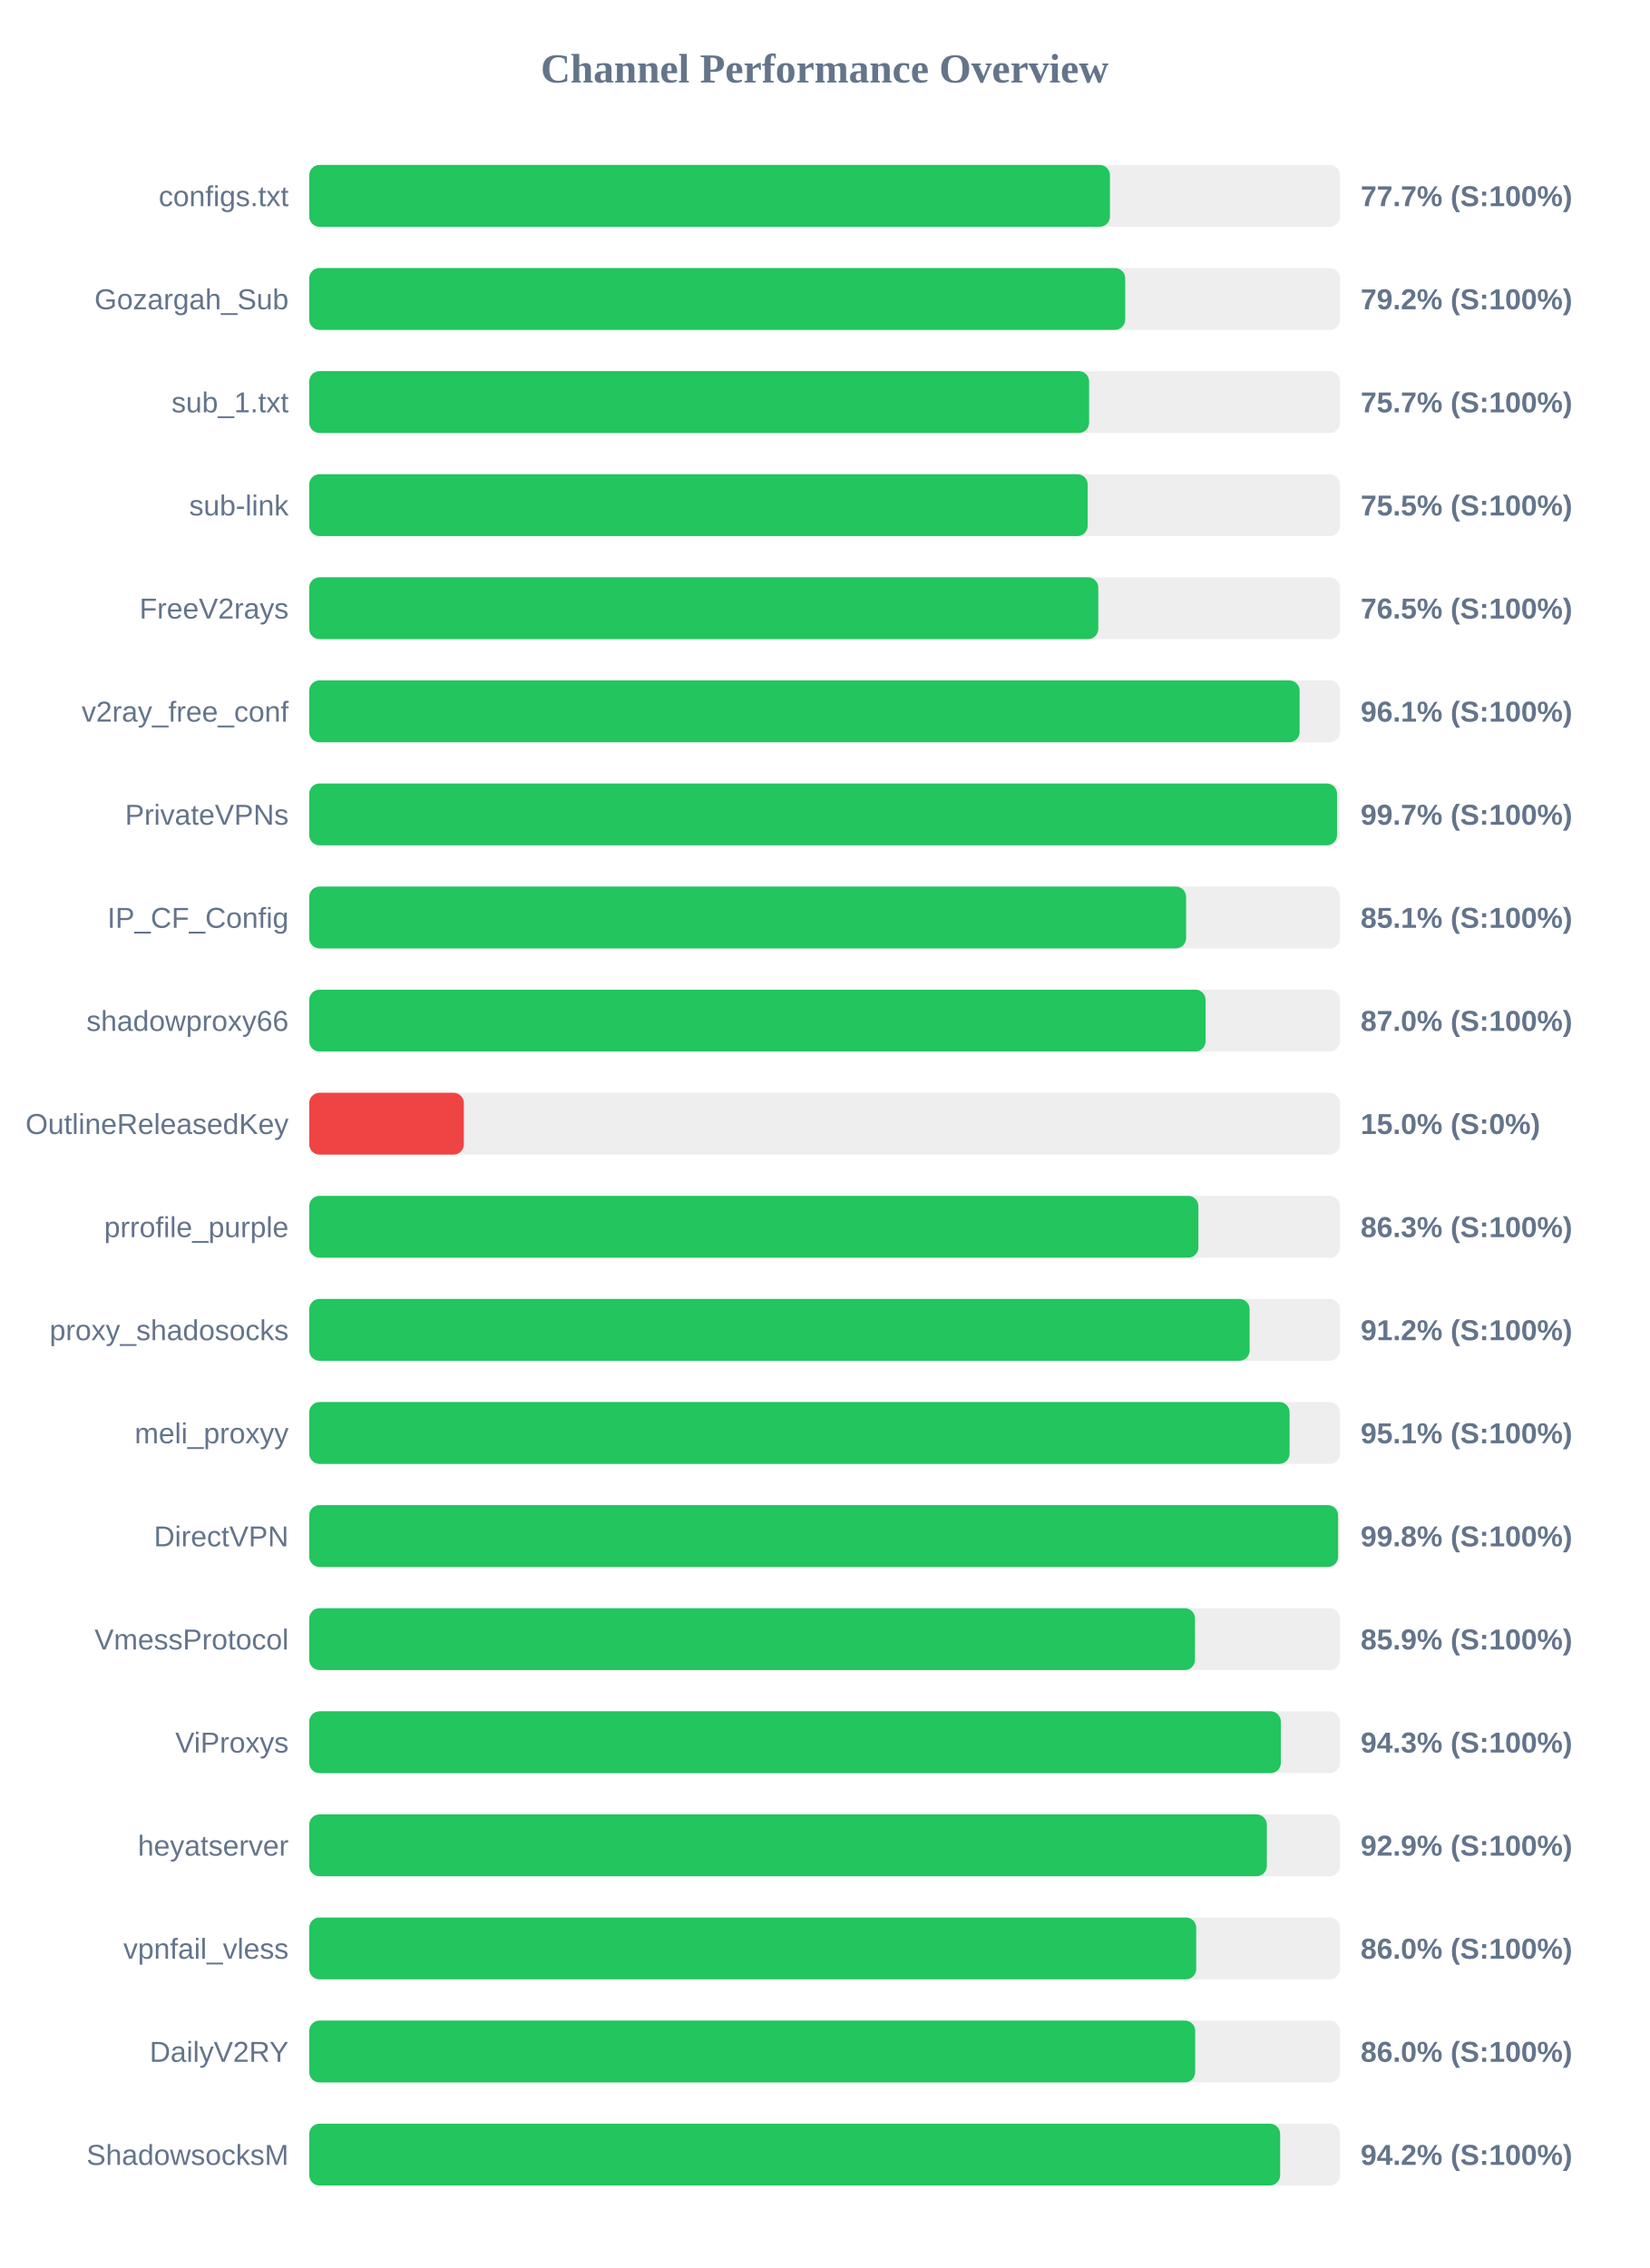
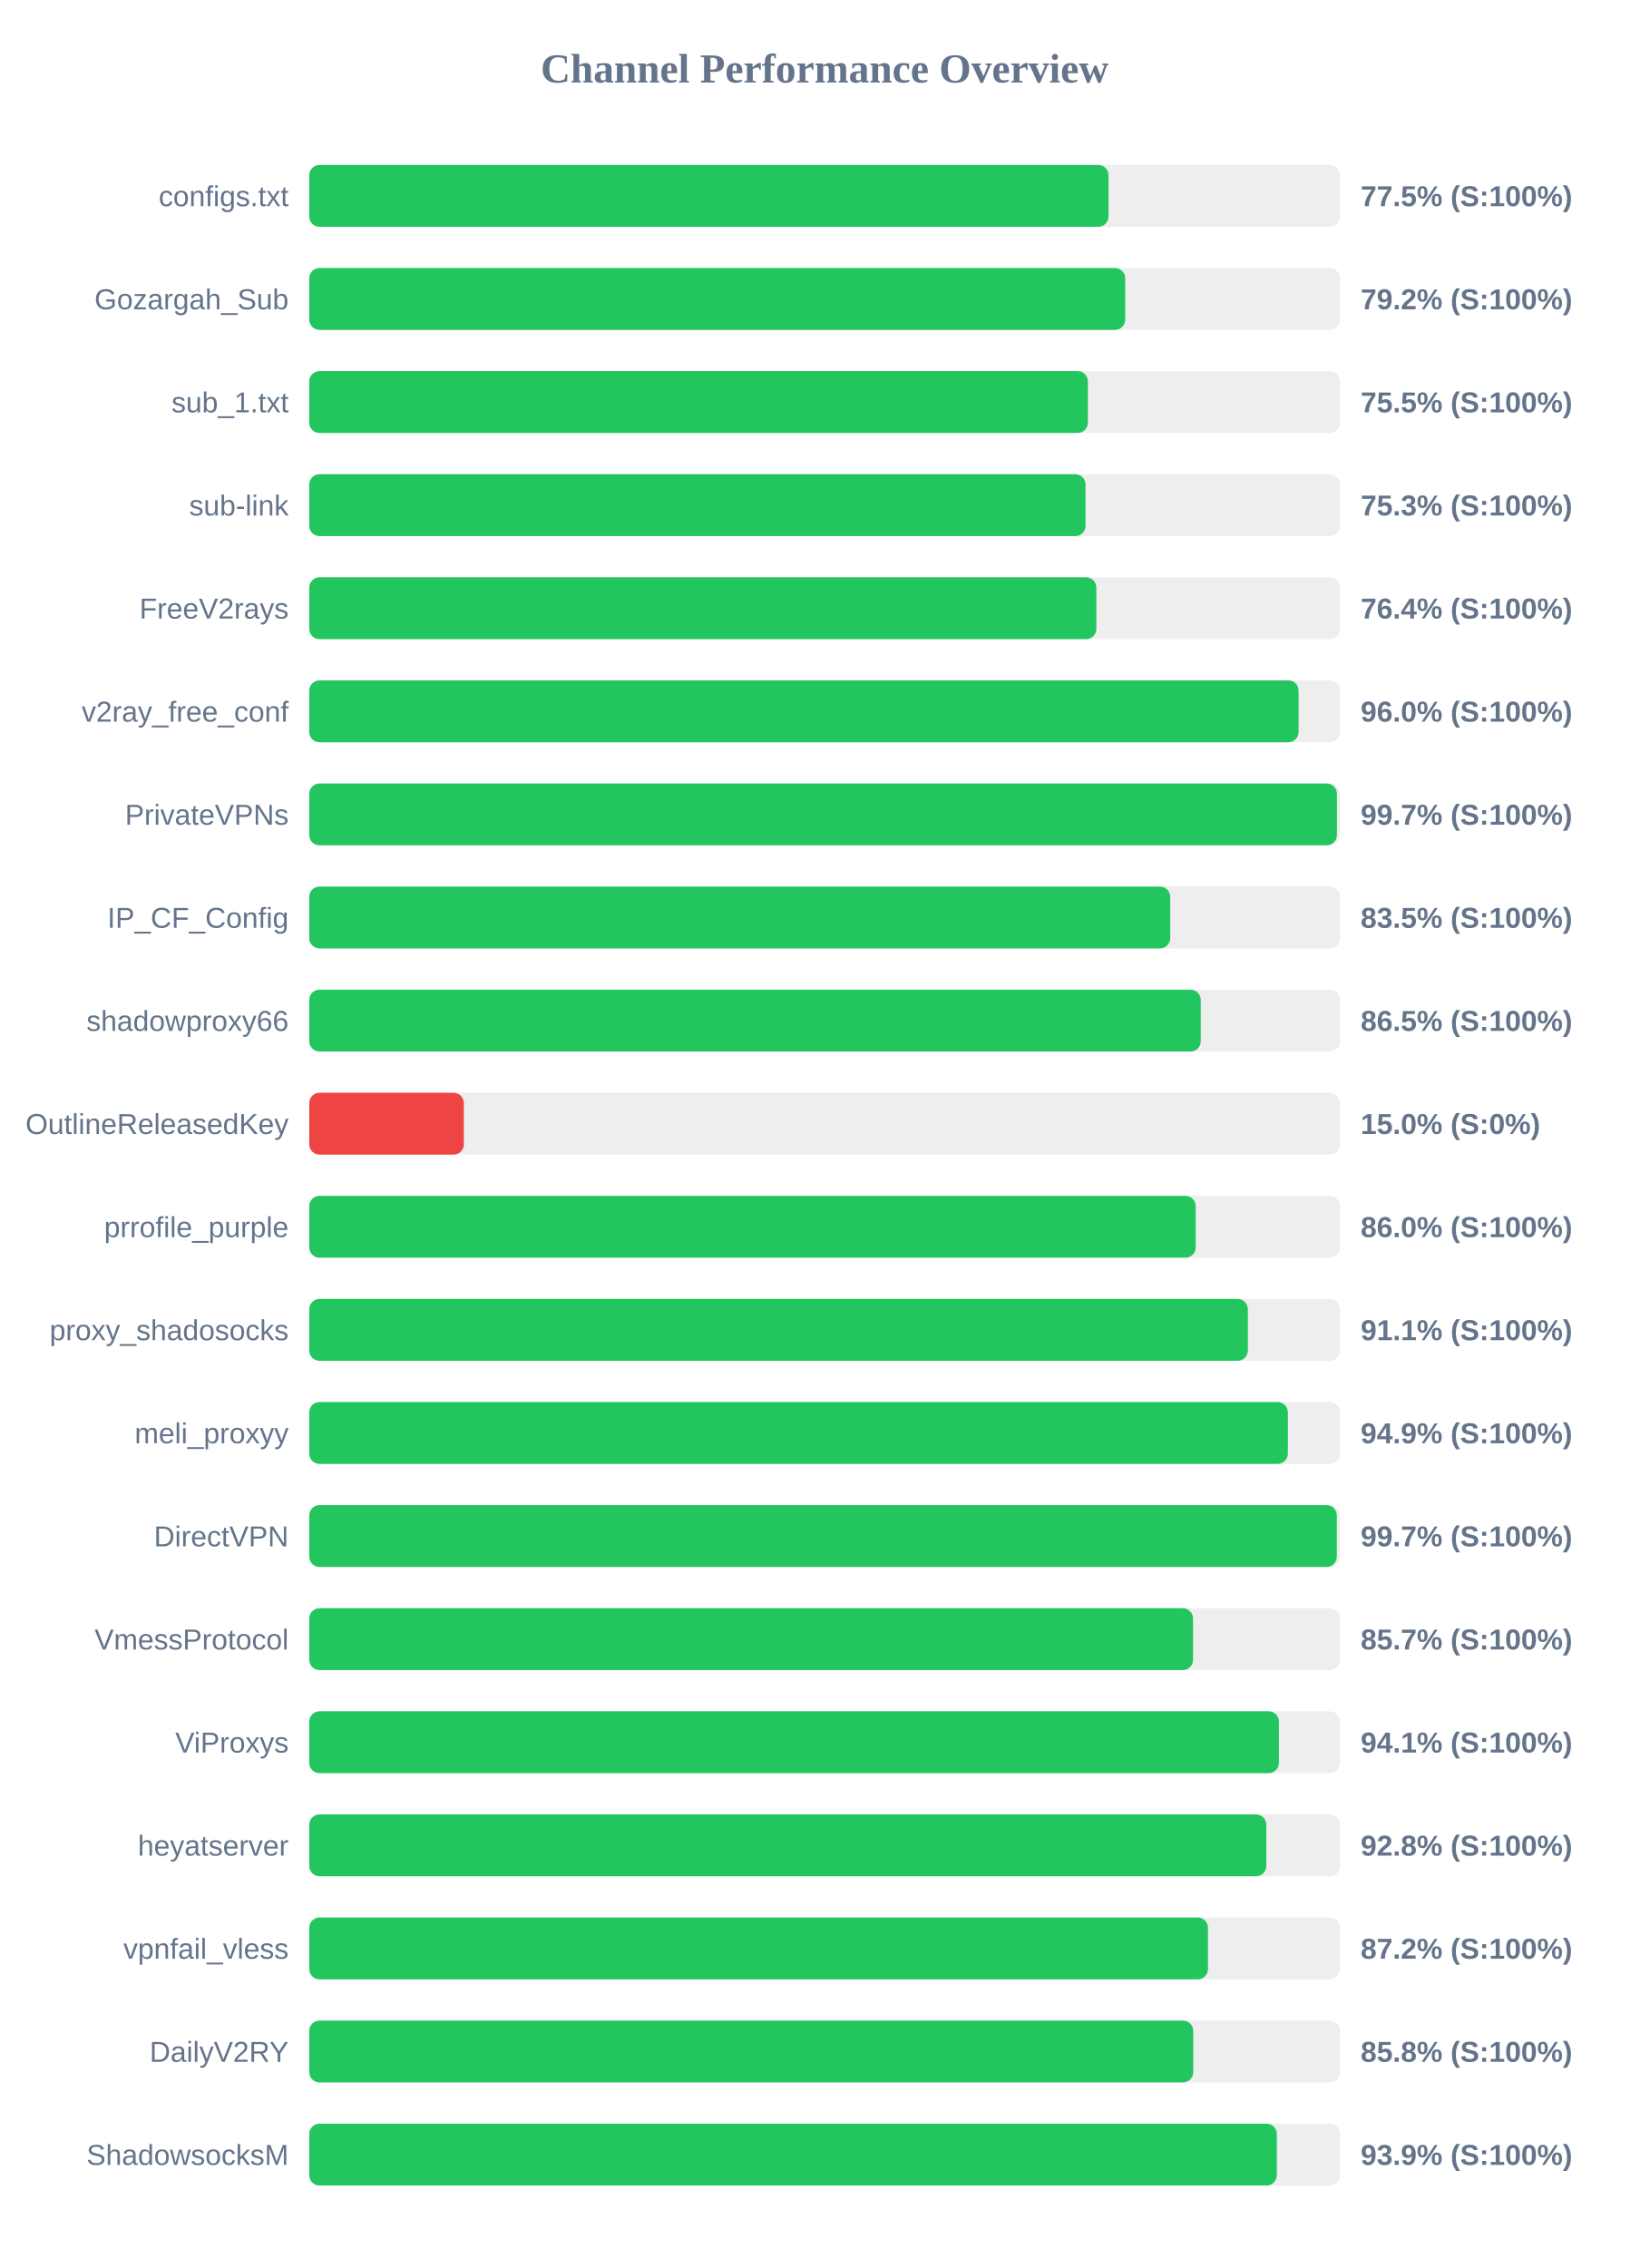
<svg xmlns="http://www.w3.org/2000/svg" width="800" height="1100" version="1.1">
  <style>
        .row { font: 14px Arial; fill: #64748b; }
        .score { font: bold 14px Arial; fill: #64748b; }
    </style>
  <text x="400" y="40" text-anchor="middle" font-size="20px" font-weight="bold" fill="#64748b">Channel Performance Overview</text>
  <rect x="150" y="80" width="500" height="30" fill="#eee" rx="5" />
-   <rect x="150" y="80" width="388.4" height="30" fill="#22c55e" rx="5" />
+   <rect x="150" y="80" width="387.7" height="30" fill="#22c55e" rx="5" />
  <text x="140" y="100" text-anchor="end" class="row">configs.txt</text>
-   <text x="660" y="100" text-anchor="start" class="score">77.7% (S:100%)</text>
+   <text x="660" y="100" text-anchor="start" class="score">77.5% (S:100%)</text>
  <rect x="150" y="130" width="500" height="30" fill="#eee" rx="5" />
  <rect x="150" y="130" width="395.8" height="30" fill="#22c55e" rx="5" />
  <text x="140" y="150" text-anchor="end" class="row">Gozargah_Sub</text>
  <text x="660" y="150" text-anchor="start" class="score">79.2% (S:100%)</text>
  <rect x="150" y="180" width="500" height="30" fill="#eee" rx="5" />
-   <rect x="150" y="180" width="378.3" height="30" fill="#22c55e" rx="5" />
+   <rect x="150" y="180" width="377.7" height="30" fill="#22c55e" rx="5" />
  <text x="140" y="200" text-anchor="end" class="row">sub_1.txt</text>
-   <text x="660" y="200" text-anchor="start" class="score">75.7% (S:100%)</text>
+   <text x="660" y="200" text-anchor="start" class="score">75.5% (S:100%)</text>
  <rect x="150" y="230" width="500" height="30" fill="#eee" rx="5" />
-   <rect x="150" y="230" width="377.6" height="30" fill="#22c55e" rx="5" />
+   <rect x="150" y="230" width="376.55" height="30" fill="#22c55e" rx="5" />
  <text x="140" y="250" text-anchor="end" class="row">sub-link</text>
-   <text x="660" y="250" text-anchor="start" class="score">75.5% (S:100%)</text>
+   <text x="660" y="250" text-anchor="start" class="score">75.3% (S:100%)</text>
  <rect x="150" y="280" width="500" height="30" fill="#eee" rx="5" />
-   <rect x="150" y="280" width="382.75" height="30" fill="#22c55e" rx="5" />
+   <rect x="150" y="280" width="381.8" height="30" fill="#22c55e" rx="5" />
  <text x="140" y="300" text-anchor="end" class="row">FreeV2rays</text>
-   <text x="660" y="300" text-anchor="start" class="score">76.5% (S:100%)</text>
+   <text x="660" y="300" text-anchor="start" class="score">76.4% (S:100%)</text>
  <rect x="150" y="330" width="500" height="30" fill="#eee" rx="5" />
-   <rect x="150" y="330" width="480.4" height="30" fill="#22c55e" rx="5" />
+   <rect x="150" y="330" width="479.9" height="30" fill="#22c55e" rx="5" />
  <text x="140" y="350" text-anchor="end" class="row">v2ray_free_conf</text>
-   <text x="660" y="350" text-anchor="start" class="score">96.1% (S:100%)</text>
+   <text x="660" y="350" text-anchor="start" class="score">96.0% (S:100%)</text>
  <rect x="150" y="380" width="500" height="30" fill="#eee" rx="5" />
-   <rect x="150" y="380" width="498.55" height="30" fill="#22c55e" rx="5" />
+   <rect x="150" y="380" width="498.5" height="30" fill="#22c55e" rx="5" />
  <text x="140" y="400" text-anchor="end" class="row">PrivateVPNs</text>
  <text x="660" y="400" text-anchor="start" class="score">99.7% (S:100%)</text>
  <rect x="150" y="430" width="500" height="30" fill="#eee" rx="5" />
-   <rect x="150" y="430" width="425.35" height="30" fill="#22c55e" rx="5" />
+   <rect x="150" y="430" width="417.65" height="30" fill="#22c55e" rx="5" />
  <text x="140" y="450" text-anchor="end" class="row">IP_CF_Config</text>
-   <text x="660" y="450" text-anchor="start" class="score">85.1% (S:100%)</text>
+   <text x="660" y="450" text-anchor="start" class="score">83.5% (S:100%)</text>
  <rect x="150" y="480" width="500" height="30" fill="#eee" rx="5" />
-   <rect x="150" y="480" width="434.8" height="30" fill="#22c55e" rx="5" />
+   <rect x="150" y="480" width="432.45" height="30" fill="#22c55e" rx="5" />
  <text x="140" y="500" text-anchor="end" class="row">shadowproxy66</text>
-   <text x="660" y="500" text-anchor="start" class="score">87.0% (S:100%)</text>
+   <text x="660" y="500" text-anchor="start" class="score">86.5% (S:100%)</text>
  <rect x="150" y="530" width="500" height="30" fill="#eee" rx="5" />
  <rect x="150" y="530" width="75.0" height="30" fill="#ef4444" rx="5" />
  <text x="140" y="550" text-anchor="end" class="row">OutlineReleasedKey</text>
  <text x="660" y="550" text-anchor="start" class="score">15.0% (S:0%)</text>
  <rect x="150" y="580" width="500" height="30" fill="#eee" rx="5" />
-   <rect x="150" y="580" width="431.3" height="30" fill="#22c55e" rx="5" />
+   <rect x="150" y="580" width="430.0" height="30" fill="#22c55e" rx="5" />
  <text x="140" y="600" text-anchor="end" class="row">prrofile_purple</text>
-   <text x="660" y="600" text-anchor="start" class="score">86.3% (S:100%)</text>
+   <text x="660" y="600" text-anchor="start" class="score">86.0% (S:100%)</text>
  <rect x="150" y="630" width="500" height="30" fill="#eee" rx="5" />
-   <rect x="150" y="630" width="456.15" height="30" fill="#22c55e" rx="5" />
+   <rect x="150" y="630" width="455.3" height="30" fill="#22c55e" rx="5" />
  <text x="140" y="650" text-anchor="end" class="row">proxy_shadosocks</text>
-   <text x="660" y="650" text-anchor="start" class="score">91.2% (S:100%)</text>
+   <text x="660" y="650" text-anchor="start" class="score">91.1% (S:100%)</text>
  <rect x="150" y="680" width="500" height="30" fill="#eee" rx="5" />
-   <rect x="150" y="680" width="475.55" height="30" fill="#22c55e" rx="5" />
+   <rect x="150" y="680" width="474.7" height="30" fill="#22c55e" rx="5" />
  <text x="140" y="700" text-anchor="end" class="row">meli_proxyy</text>
-   <text x="660" y="700" text-anchor="start" class="score">95.1% (S:100%)</text>
+   <text x="660" y="700" text-anchor="start" class="score">94.9% (S:100%)</text>
  <rect x="150" y="730" width="500" height="30" fill="#eee" rx="5" />
-   <rect x="150" y="730" width="499.05" height="30" fill="#22c55e" rx="5" />
+   <rect x="150" y="730" width="498.45" height="30" fill="#22c55e" rx="5" />
  <text x="140" y="750" text-anchor="end" class="row">DirectVPN</text>
-   <text x="660" y="750" text-anchor="start" class="score">99.8% (S:100%)</text>
+   <text x="660" y="750" text-anchor="start" class="score">99.7% (S:100%)</text>
  <rect x="150" y="780" width="500" height="30" fill="#eee" rx="5" />
-   <rect x="150" y="780" width="429.65" height="30" fill="#22c55e" rx="5" />
+   <rect x="150" y="780" width="428.7" height="30" fill="#22c55e" rx="5" />
  <text x="140" y="800" text-anchor="end" class="row">VmessProtocol</text>
-   <text x="660" y="800" text-anchor="start" class="score">85.9% (S:100%)</text>
+   <text x="660" y="800" text-anchor="start" class="score">85.7% (S:100%)</text>
  <rect x="150" y="830" width="500" height="30" fill="#eee" rx="5" />
-   <rect x="150" y="830" width="471.3" height="30" fill="#22c55e" rx="5" />
+   <rect x="150" y="830" width="470.35" height="30" fill="#22c55e" rx="5" />
  <text x="140" y="850" text-anchor="end" class="row">ViProxys</text>
-   <text x="660" y="850" text-anchor="start" class="score">94.3% (S:100%)</text>
+   <text x="660" y="850" text-anchor="start" class="score">94.1% (S:100%)</text>
  <rect x="150" y="880" width="500" height="30" fill="#eee" rx="5" />
-   <rect x="150" y="880" width="464.5" height="30" fill="#22c55e" rx="5" />
+   <rect x="150" y="880" width="464.25" height="30" fill="#22c55e" rx="5" />
  <text x="140" y="900" text-anchor="end" class="row">heyatserver</text>
-   <text x="660" y="900" text-anchor="start" class="score">92.9% (S:100%)</text>
+   <text x="660" y="900" text-anchor="start" class="score">92.8% (S:100%)</text>
  <rect x="150" y="930" width="500" height="30" fill="#eee" rx="5" />
-   <rect x="150" y="930" width="430.25" height="30" fill="#22c55e" rx="5" />
+   <rect x="150" y="930" width="435.95" height="30" fill="#22c55e" rx="5" />
  <text x="140" y="950" text-anchor="end" class="row">vpnfail_vless</text>
-   <text x="660" y="950" text-anchor="start" class="score">86.0% (S:100%)</text>
+   <text x="660" y="950" text-anchor="start" class="score">87.2% (S:100%)</text>
  <rect x="150" y="980" width="500" height="30" fill="#eee" rx="5" />
-   <rect x="150" y="980" width="429.75" height="30" fill="#22c55e" rx="5" />
+   <rect x="150" y="980" width="428.8" height="30" fill="#22c55e" rx="5" />
  <text x="140" y="1000" text-anchor="end" class="row">DailyV2RY</text>
-   <text x="660" y="1000" text-anchor="start" class="score">86.0% (S:100%)</text>
+   <text x="660" y="1000" text-anchor="start" class="score">85.8% (S:100%)</text>
  <rect x="150" y="1030" width="500" height="30" fill="#eee" rx="5" />
-   <rect x="150" y="1030" width="470.95" height="30" fill="#22c55e" rx="5" />
+   <rect x="150" y="1030" width="469.35" height="30" fill="#22c55e" rx="5" />
  <text x="140" y="1050" text-anchor="end" class="row">ShadowsocksM</text>
-   <text x="660" y="1050" text-anchor="start" class="score">94.2% (S:100%)</text>
+   <text x="660" y="1050" text-anchor="start" class="score">93.9% (S:100%)</text>
</svg>
